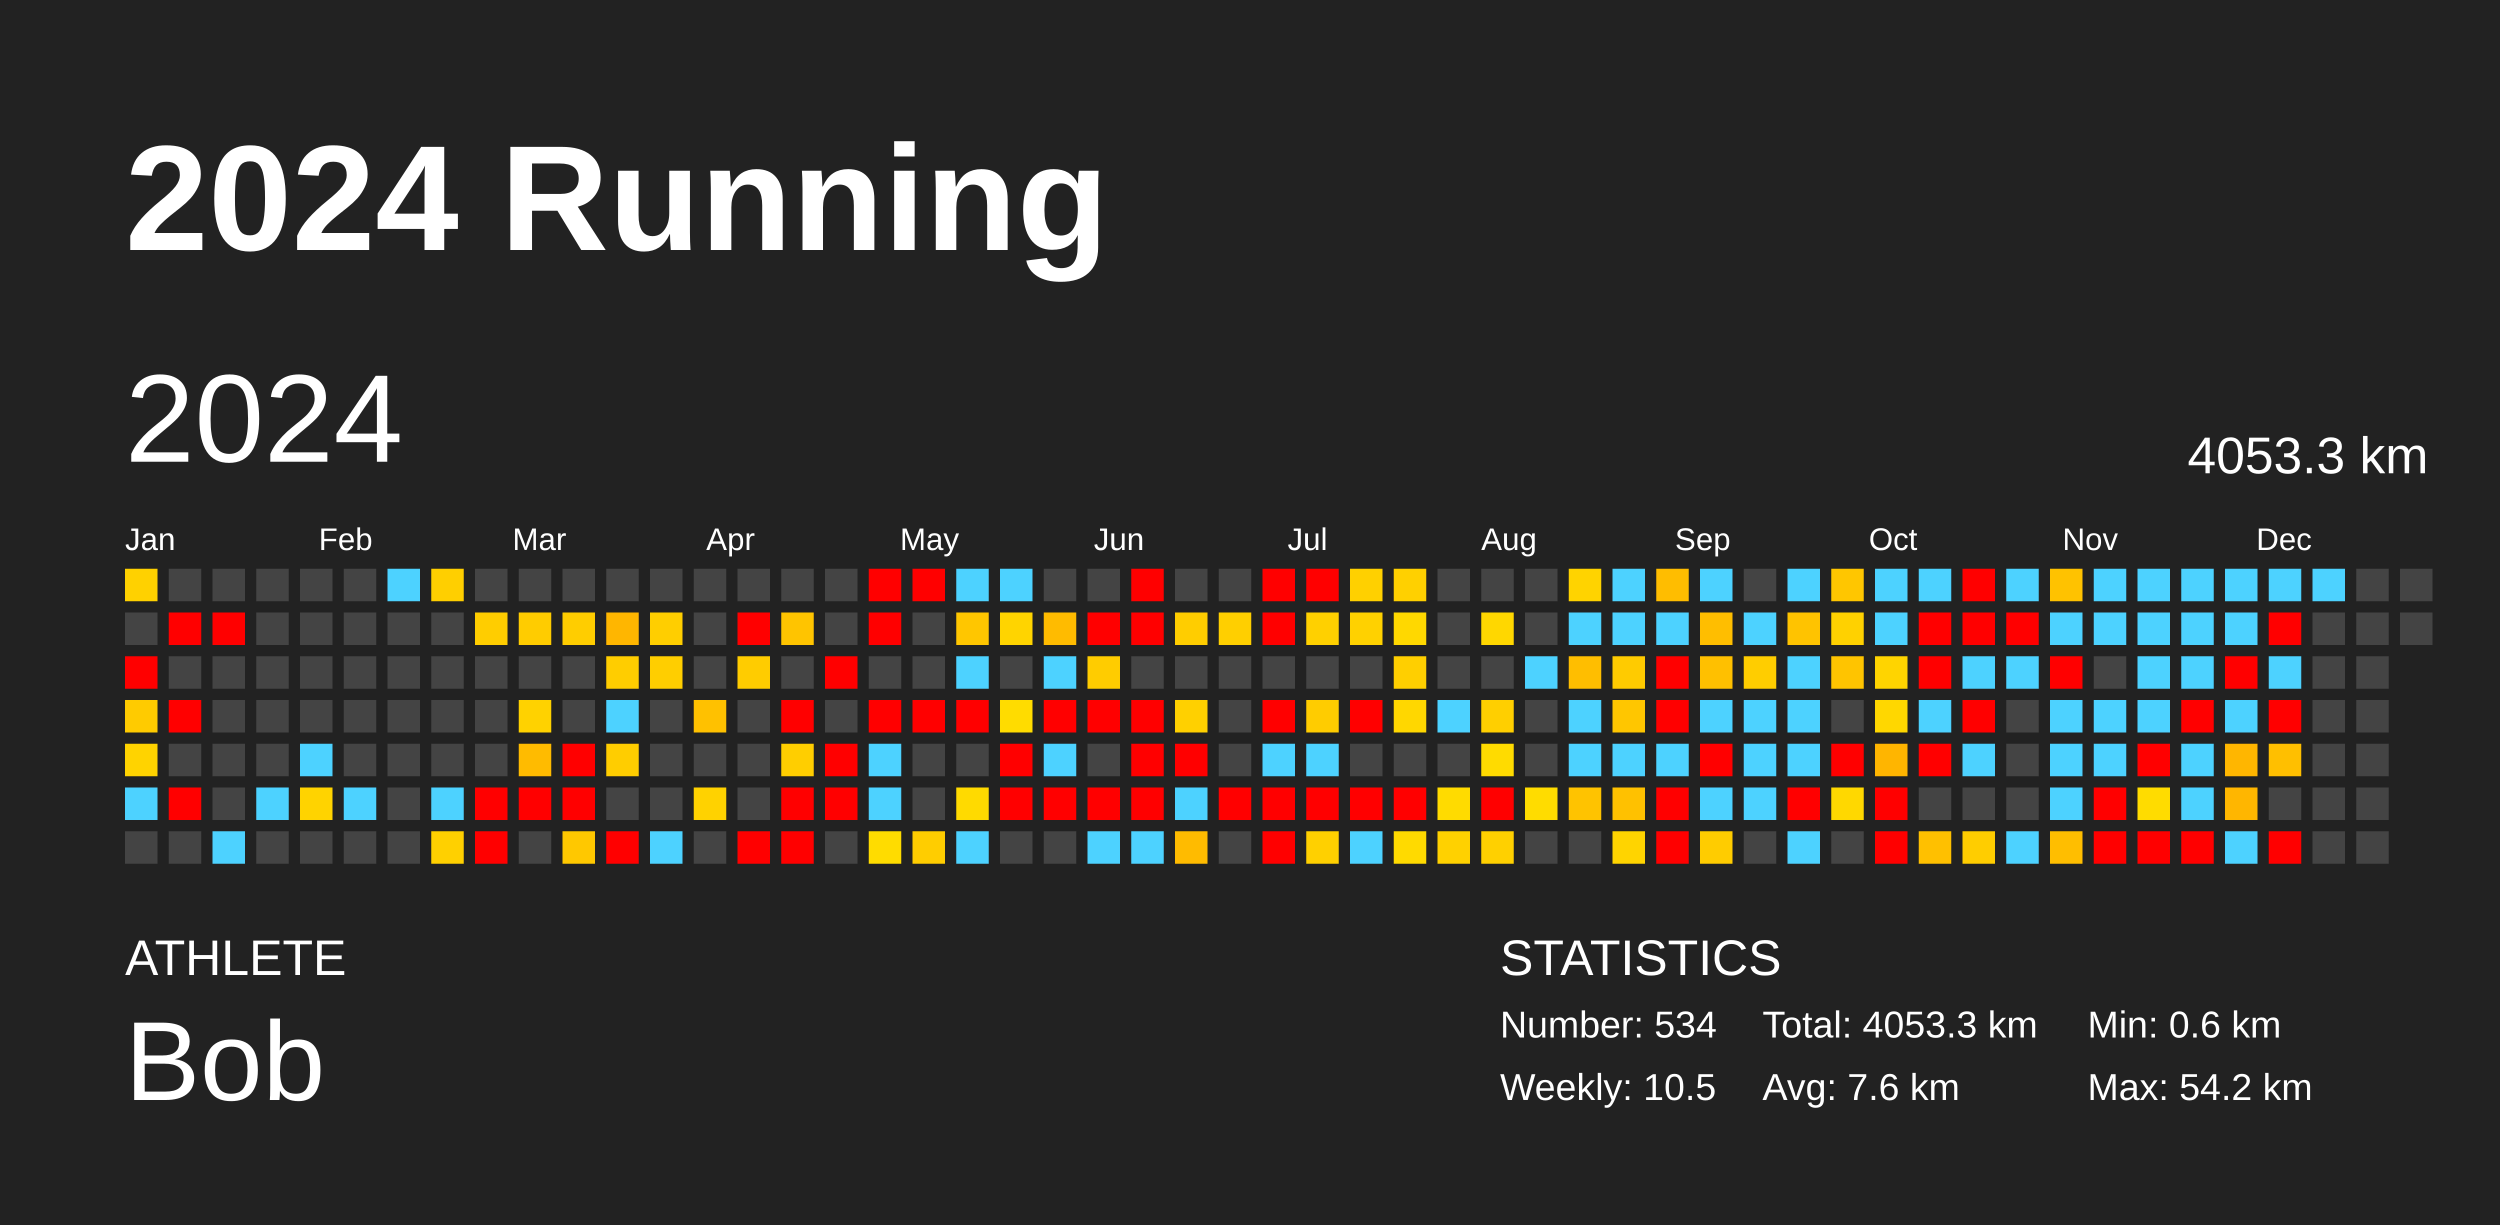
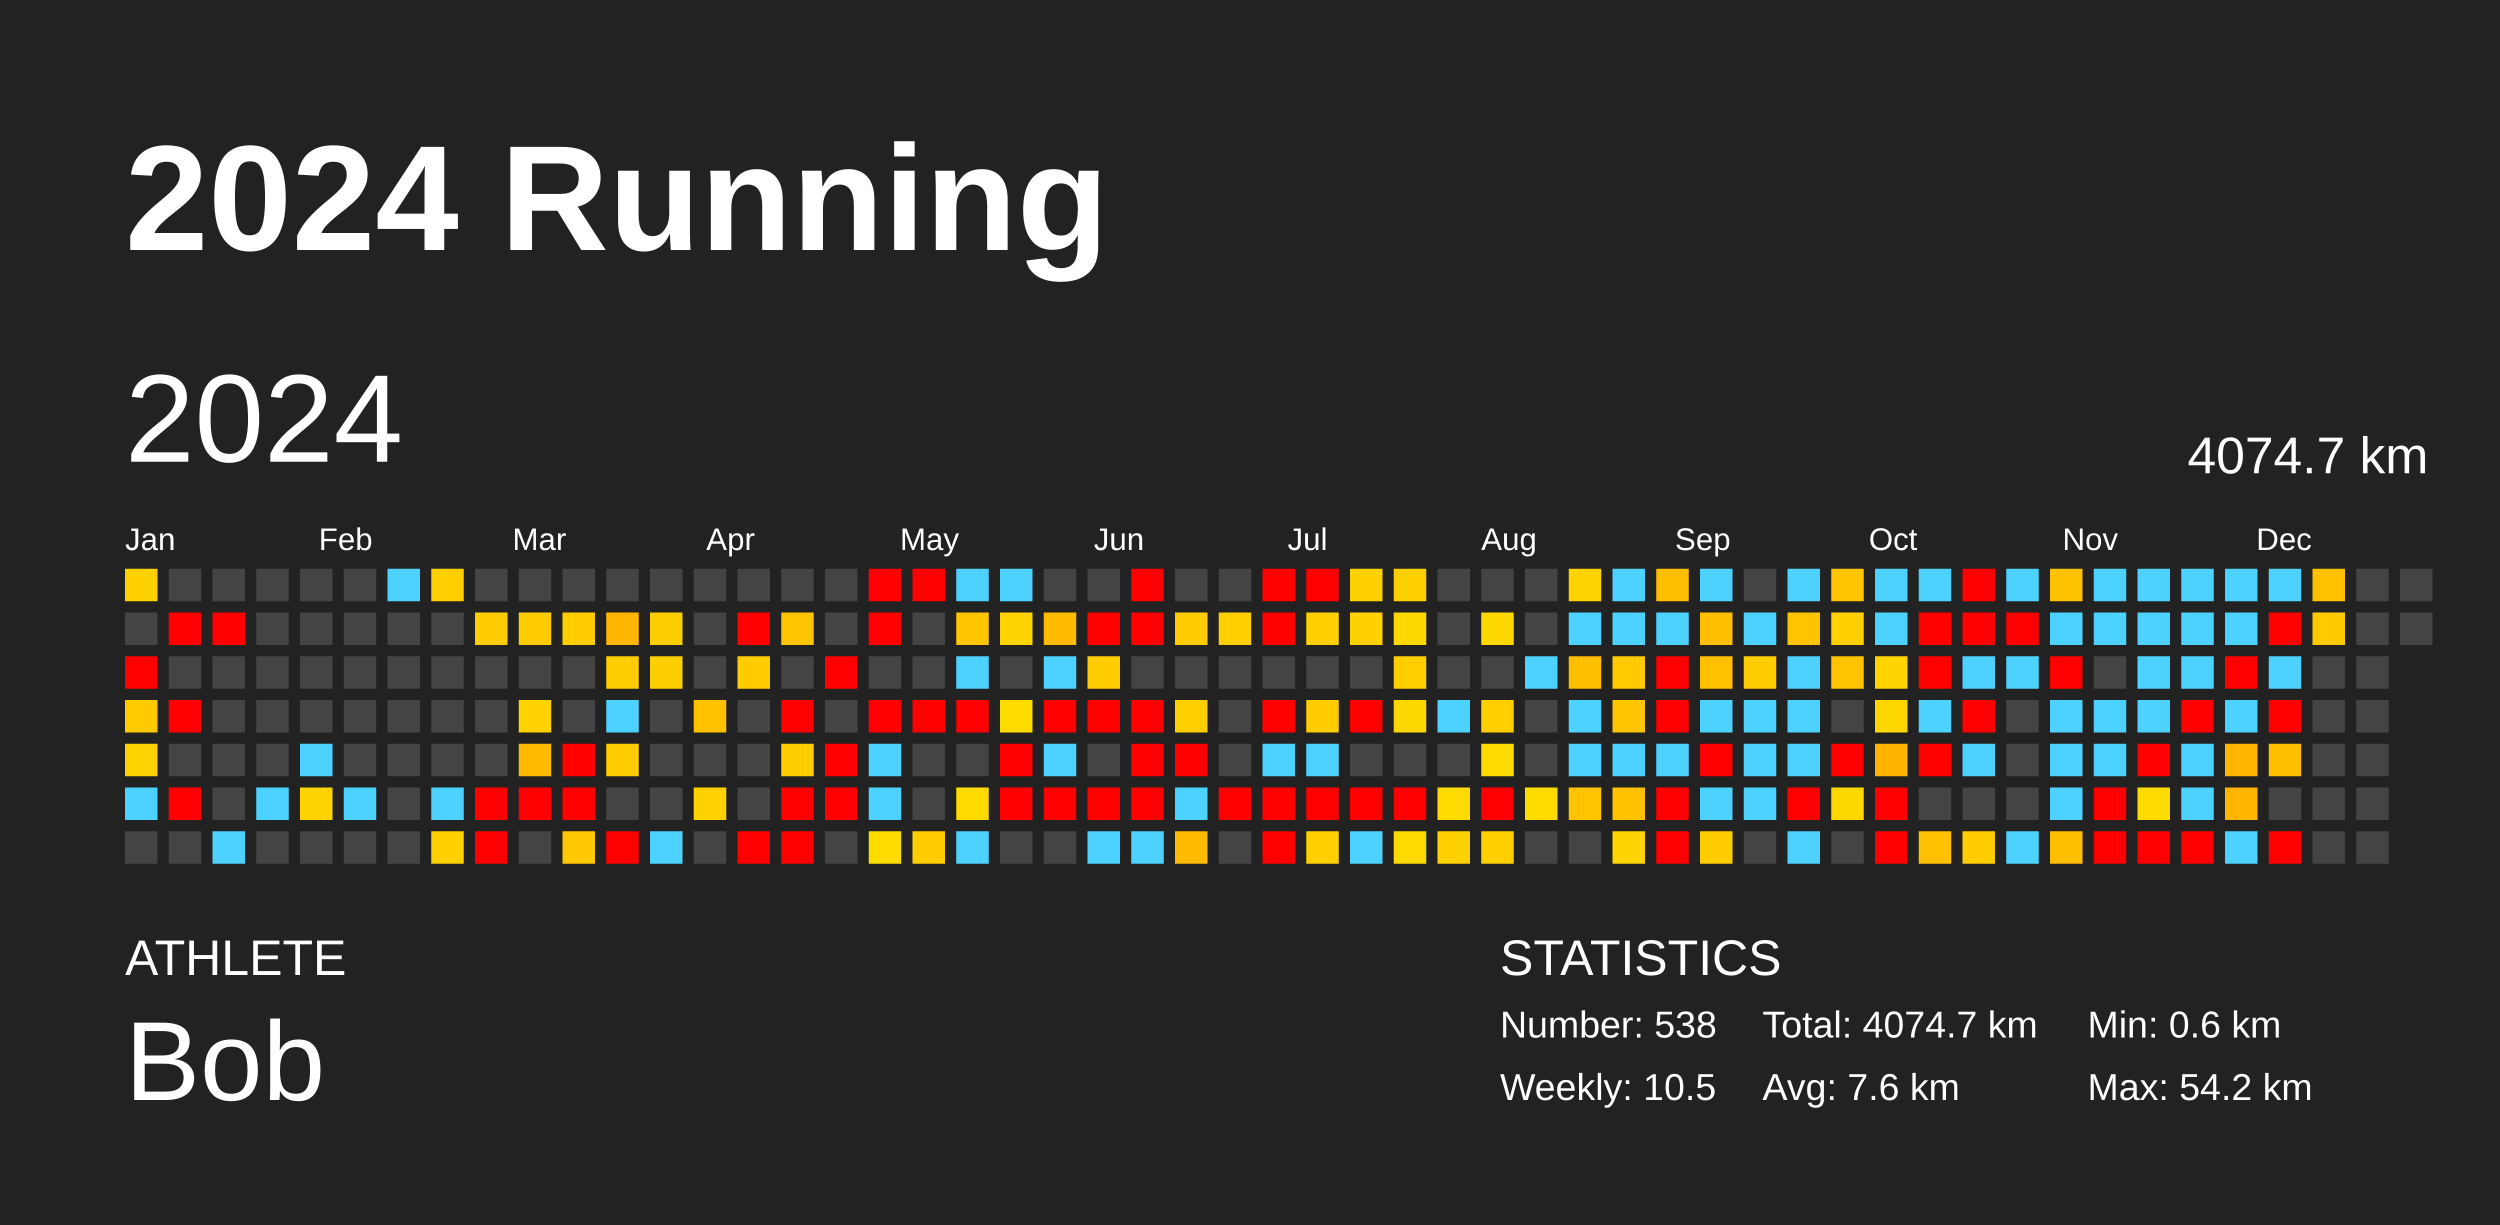
<svg xmlns="http://www.w3.org/2000/svg" baseProfile="full" height="98mm" version="1.1" viewBox="0,0,200,98" width="200mm">
  <defs />
  <rect fill="#222222" height="98" width="200" x="0" y="0" />
  <text fill="#FFFFFF" style="font-size:12px; font-family:Arial; font-weight:bold;" x="10" y="20">2024 Running</text>
  <text fill="#FFFFFF" style="font-size:4px; font-family:Arial" x="10" y="78">ATHLETE</text>
  <text fill="#FFFFFF" style="font-size:9px; font-family:Arial" x="10" y="88">Bob</text>
  <text fill="#FFFFFF" style="font-size:4px; font-family:Arial" x="120" y="78">STATISTICS</text>
-   <text fill="#FFFFFF" style="font-size:3px; font-family:Arial" x="120" y="83">Number: 534</text>
+   <text fill="#FFFFFF" style="font-size:3px; font-family:Arial" x="120" y="83">Number: 538</text>
  <text fill="#FFFFFF" style="font-size:3px; font-family:Arial" x="120" y="88">Weekly: 10.5</text>
-   <text fill="#FFFFFF" style="font-size:3px; font-family:Arial" x="141" y="83">Total: 4053.3 km</text>
+   <text fill="#FFFFFF" style="font-size:3px; font-family:Arial" x="141" y="83">Total: 4074.7 km</text>
  <text fill="#FFFFFF" style="font-size:3px; font-family:Arial" x="141" y="88">Avg: 7.6 km</text>
  <text fill="#FFFFFF" style="font-size:3px; font-family:Arial" x="167" y="83">Min: 0.6 km</text>
  <text fill="#FFFFFF" style="font-size:3px; font-family:Arial" x="167" y="88">Max: 54.2 km</text>
  <text dominant-baseline="hanging" fill="#FFFFFF" style="font-size:10.0px; font-family:Arial;" x="10" y="30">2024</text>
-   <text dominant-baseline="hanging" fill="#FFFFFF" style="font-size:4.125px; font-family:Arial;" x="175" y="35">4053.3 km</text>
+   <text dominant-baseline="hanging" fill="#FFFFFF" style="font-size:4.125px; font-family:Arial;" x="175" y="35">4074.7 km</text>
  <text fill="#FFFFFF" style="font-size:2.5px; font-family:Arial" x="10.0" y="44">Jan</text>
  <text fill="#FFFFFF" style="font-size:2.5px; font-family:Arial" x="25.5" y="44">Feb</text>
  <text fill="#FFFFFF" style="font-size:2.5px; font-family:Arial" x="41.0" y="44">Mar</text>
  <text fill="#FFFFFF" style="font-size:2.5px; font-family:Arial" x="56.5" y="44">Apr</text>
  <text fill="#FFFFFF" style="font-size:2.5px; font-family:Arial" x="72.0" y="44">May</text>
  <text fill="#FFFFFF" style="font-size:2.5px; font-family:Arial" x="87.5" y="44">Jun</text>
  <text fill="#FFFFFF" style="font-size:2.5px; font-family:Arial" x="103.0" y="44">Jul</text>
  <text fill="#FFFFFF" style="font-size:2.5px; font-family:Arial" x="118.5" y="44">Aug</text>
  <text fill="#FFFFFF" style="font-size:2.5px; font-family:Arial" x="134.0" y="44">Sep</text>
  <text fill="#FFFFFF" style="font-size:2.5px; font-family:Arial" x="149.5" y="44">Oct</text>
  <text fill="#FFFFFF" style="font-size:2.5px; font-family:Arial" x="165.0" y="44">Nov</text>
  <text fill="#FFFFFF" style="font-size:2.5px; font-family:Arial" x="180.5" y="44">Dec</text>
  <rect fill="#ffd100" height="2.6" width="2.6" x="10.0" y="45.5" />
  <rect fill="#444444" height="2.6" width="2.6" x="10.0" y="49.0" />
  <rect fill="red" height="2.6" width="2.6" x="10.0" y="52.5" />
  <rect fill="#ffcb00" height="2.6" width="2.6" x="10.0" y="56.0" />
  <rect fill="#ffd300" height="2.6" width="2.6" x="10.0" y="59.5" />
  <rect fill="#4dd2ff" height="2.6" width="2.6" x="10.0" y="63.0" />
  <rect fill="#444444" height="2.6" width="2.6" x="10.0" y="66.5" />
  <rect fill="#444444" height="2.6" width="2.6" x="13.5" y="45.5" />
  <rect fill="red" height="2.6" width="2.6" x="13.5" y="49.0" />
  <rect fill="#444444" height="2.6" width="2.6" x="13.5" y="52.5" />
  <rect fill="red" height="2.6" width="2.6" x="13.5" y="56.0" />
  <rect fill="#444444" height="2.6" width="2.6" x="13.5" y="59.5" />
  <rect fill="red" height="2.6" width="2.6" x="13.5" y="63.0" />
  <rect fill="#444444" height="2.6" width="2.6" x="13.5" y="66.5" />
  <rect fill="#444444" height="2.6" width="2.6" x="17.0" y="45.5" />
  <rect fill="red" height="2.6" width="2.6" x="17.0" y="49.0" />
  <rect fill="#444444" height="2.6" width="2.6" x="17.0" y="52.5" />
  <rect fill="#444444" height="2.6" width="2.6" x="17.0" y="56.0" />
  <rect fill="#444444" height="2.6" width="2.6" x="17.0" y="59.5" />
  <rect fill="#444444" height="2.6" width="2.6" x="17.0" y="63.0" />
  <rect fill="#4dd2ff" height="2.6" width="2.6" x="17.0" y="66.5" />
  <rect fill="#444444" height="2.6" width="2.6" x="20.5" y="45.5" />
  <rect fill="#444444" height="2.6" width="2.6" x="20.5" y="49.0" />
  <rect fill="#444444" height="2.6" width="2.6" x="20.5" y="52.5" />
  <rect fill="#444444" height="2.6" width="2.6" x="20.5" y="56.0" />
  <rect fill="#444444" height="2.6" width="2.6" x="20.5" y="59.5" />
  <rect fill="#4dd2ff" height="2.6" width="2.6" x="20.5" y="63.0" />
  <rect fill="#444444" height="2.6" width="2.6" x="20.5" y="66.5" />
  <rect fill="#444444" height="2.6" width="2.6" x="24.0" y="45.5" />
  <rect fill="#444444" height="2.6" width="2.6" x="24.0" y="49.0" />
  <rect fill="#444444" height="2.6" width="2.6" x="24.0" y="52.5" />
  <rect fill="#444444" height="2.6" width="2.6" x="24.0" y="56.0" />
  <rect fill="#4dd2ff" height="2.6" width="2.6" x="24.0" y="59.5" />
  <rect fill="#ffd300" height="2.6" width="2.6" x="24.0" y="63.0" />
  <rect fill="#444444" height="2.6" width="2.6" x="24.0" y="66.5" />
  <rect fill="#444444" height="2.6" width="2.6" x="27.5" y="45.5" />
  <rect fill="#444444" height="2.6" width="2.6" x="27.5" y="49.0" />
  <rect fill="#444444" height="2.6" width="2.6" x="27.5" y="52.5" />
  <rect fill="#444444" height="2.6" width="2.6" x="27.5" y="56.0" />
  <rect fill="#444444" height="2.6" width="2.6" x="27.5" y="59.5" />
  <rect fill="#4dd2ff" height="2.6" width="2.6" x="27.5" y="63.0" />
  <rect fill="#444444" height="2.6" width="2.6" x="27.5" y="66.5" />
  <rect fill="#4dd2ff" height="2.6" width="2.6" x="31.0" y="45.5" />
  <rect fill="#444444" height="2.6" width="2.6" x="31.0" y="49.0" />
  <rect fill="#444444" height="2.6" width="2.6" x="31.0" y="52.5" />
  <rect fill="#444444" height="2.6" width="2.6" x="31.0" y="56.0" />
  <rect fill="#444444" height="2.6" width="2.6" x="31.0" y="59.5" />
  <rect fill="#444444" height="2.6" width="2.6" x="31.0" y="63.0" />
  <rect fill="#444444" height="2.6" width="2.6" x="31.0" y="66.5" />
  <rect fill="#ffcf00" height="2.6" width="2.6" x="34.5" y="45.5" />
  <rect fill="#444444" height="2.6" width="2.6" x="34.5" y="49.0" />
  <rect fill="#444444" height="2.6" width="2.6" x="34.5" y="52.5" />
  <rect fill="#444444" height="2.6" width="2.6" x="34.5" y="56.0" />
  <rect fill="#444444" height="2.6" width="2.6" x="34.5" y="59.5" />
  <rect fill="#4dd2ff" height="2.6" width="2.6" x="34.5" y="63.0" />
  <rect fill="#ffd000" height="2.6" width="2.6" x="34.5" y="66.5" />
  <rect fill="#444444" height="2.6" width="2.6" x="38.0" y="45.5" />
  <rect fill="#ffcd00" height="2.6" width="2.6" x="38.0" y="49.0" />
  <rect fill="#444444" height="2.6" width="2.6" x="38.0" y="52.5" />
  <rect fill="#444444" height="2.6" width="2.6" x="38.0" y="56.0" />
  <rect fill="#444444" height="2.6" width="2.6" x="38.0" y="59.5" />
  <rect fill="red" height="2.6" width="2.6" x="38.0" y="63.0" />
  <rect fill="red" height="2.6" width="2.6" x="38.0" y="66.5" />
  <rect fill="#444444" height="2.6" width="2.6" x="41.5" y="45.5" />
  <rect fill="#ffcc00" height="2.6" width="2.6" x="41.5" y="49.0" />
  <rect fill="#444444" height="2.6" width="2.6" x="41.5" y="52.5" />
  <rect fill="#ffd200" height="2.6" width="2.6" x="41.5" y="56.0" />
  <rect fill="#ffbb00" height="2.6" width="2.6" x="41.5" y="59.5" />
  <rect fill="red" height="2.6" width="2.6" x="41.5" y="63.0" />
  <rect fill="#444444" height="2.6" width="2.6" x="41.5" y="66.5" />
  <rect fill="#444444" height="2.6" width="2.6" x="45.0" y="45.5" />
  <rect fill="#ffcd00" height="2.6" width="2.6" x="45.0" y="49.0" />
  <rect fill="#444444" height="2.6" width="2.6" x="45.0" y="52.5" />
  <rect fill="#444444" height="2.6" width="2.6" x="45.0" y="56.0" />
  <rect fill="red" height="2.6" width="2.6" x="45.0" y="59.5" />
  <rect fill="red" height="2.6" width="2.6" x="45.0" y="63.0" />
  <rect fill="#ffc800" height="2.6" width="2.6" x="45.0" y="66.5" />
  <rect fill="#444444" height="2.6" width="2.6" x="48.5" y="45.5" />
  <rect fill="#ffb600" height="2.6" width="2.6" x="48.5" y="49.0" />
  <rect fill="#ffcd00" height="2.6" width="2.6" x="48.5" y="52.5" />
  <rect fill="#4dd2ff" height="2.6" width="2.6" x="48.5" y="56.0" />
  <rect fill="#ffcd00" height="2.6" width="2.6" x="48.5" y="59.5" />
  <rect fill="#444444" height="2.6" width="2.6" x="48.5" y="63.0" />
  <rect fill="red" height="2.6" width="2.6" x="48.5" y="66.5" />
  <rect fill="#444444" height="2.6" width="2.6" x="52.0" y="45.5" />
  <rect fill="#ffce00" height="2.6" width="2.6" x="52.0" y="49.0" />
  <rect fill="#ffce00" height="2.6" width="2.6" x="52.0" y="52.5" />
  <rect fill="#444444" height="2.6" width="2.6" x="52.0" y="56.0" />
  <rect fill="#444444" height="2.6" width="2.6" x="52.0" y="59.5" />
  <rect fill="#444444" height="2.6" width="2.6" x="52.0" y="63.0" />
  <rect fill="#4dd2ff" height="2.6" width="2.6" x="52.0" y="66.5" />
  <rect fill="#444444" height="2.6" width="2.6" x="55.5" y="45.5" />
  <rect fill="#444444" height="2.6" width="2.6" x="55.5" y="49.0" />
  <rect fill="#444444" height="2.6" width="2.6" x="55.5" y="52.5" />
  <rect fill="#ffc100" height="2.6" width="2.6" x="55.5" y="56.0" />
  <rect fill="#444444" height="2.6" width="2.6" x="55.5" y="59.5" />
  <rect fill="#ffd200" height="2.6" width="2.6" x="55.5" y="63.0" />
  <rect fill="#444444" height="2.6" width="2.6" x="55.5" y="66.5" />
  <rect fill="#444444" height="2.6" width="2.6" x="59.0" y="45.5" />
  <rect fill="red" height="2.6" width="2.6" x="59.0" y="49.0" />
  <rect fill="#ffcc00" height="2.6" width="2.6" x="59.0" y="52.5" />
  <rect fill="#444444" height="2.6" width="2.6" x="59.0" y="56.0" />
  <rect fill="#444444" height="2.6" width="2.6" x="59.0" y="59.5" />
  <rect fill="#444444" height="2.6" width="2.6" x="59.0" y="63.0" />
  <rect fill="red" height="2.6" width="2.6" x="59.0" y="66.5" />
  <rect fill="#444444" height="2.6" width="2.6" x="62.5" y="45.5" />
  <rect fill="#ffc400" height="2.6" width="2.6" x="62.5" y="49.0" />
  <rect fill="#444444" height="2.6" width="2.6" x="62.5" y="52.5" />
  <rect fill="red" height="2.6" width="2.6" x="62.5" y="56.0" />
  <rect fill="#ffce00" height="2.6" width="2.6" x="62.5" y="59.5" />
  <rect fill="red" height="2.6" width="2.6" x="62.5" y="63.0" />
  <rect fill="red" height="2.6" width="2.6" x="62.5" y="66.5" />
  <rect fill="#444444" height="2.6" width="2.6" x="66.0" y="45.5" />
  <rect fill="#444444" height="2.6" width="2.6" x="66.0" y="49.0" />
  <rect fill="red" height="2.6" width="2.6" x="66.0" y="52.5" />
  <rect fill="#444444" height="2.6" width="2.6" x="66.0" y="56.0" />
  <rect fill="red" height="2.6" width="2.6" x="66.0" y="59.5" />
  <rect fill="red" height="2.6" width="2.6" x="66.0" y="63.0" />
  <rect fill="#444444" height="2.6" width="2.6" x="66.0" y="66.5" />
  <rect fill="red" height="2.6" width="2.6" x="69.5" y="45.5" />
  <rect fill="red" height="2.6" width="2.6" x="69.5" y="49.0" />
  <rect fill="#444444" height="2.6" width="2.6" x="69.5" y="52.5" />
  <rect fill="red" height="2.6" width="2.6" x="69.5" y="56.0" />
  <rect fill="#4dd2ff" height="2.6" width="2.6" x="69.5" y="59.5" />
  <rect fill="#4dd2ff" height="2.6" width="2.6" x="69.5" y="63.0" />
  <rect fill="#ffdc00" height="2.6" width="2.6" x="69.5" y="66.5" />
  <rect fill="red" height="2.6" width="2.6" x="73.0" y="45.5" />
  <rect fill="#444444" height="2.6" width="2.6" x="73.0" y="49.0" />
  <rect fill="#444444" height="2.6" width="2.6" x="73.0" y="52.5" />
  <rect fill="red" height="2.6" width="2.6" x="73.0" y="56.0" />
  <rect fill="#444444" height="2.6" width="2.6" x="73.0" y="59.5" />
  <rect fill="#444444" height="2.6" width="2.6" x="73.0" y="63.0" />
  <rect fill="#ffcd00" height="2.6" width="2.6" x="73.0" y="66.5" />
  <rect fill="#4dd2ff" height="2.6" width="2.6" x="76.5" y="45.5" />
  <rect fill="#ffc600" height="2.6" width="2.6" x="76.5" y="49.0" />
  <rect fill="#4dd2ff" height="2.6" width="2.6" x="76.5" y="52.5" />
  <rect fill="red" height="2.6" width="2.6" x="76.5" y="56.0" />
  <rect fill="#444444" height="2.6" width="2.6" x="76.5" y="59.5" />
  <rect fill="#ffda00" height="2.6" width="2.6" x="76.5" y="63.0" />
  <rect fill="#4dd2ff" height="2.6" width="2.6" x="76.5" y="66.5" />
  <rect fill="#4dd2ff" height="2.6" width="2.6" x="80.0" y="45.5" />
  <rect fill="#ffd400" height="2.6" width="2.6" x="80.0" y="49.0" />
  <rect fill="#444444" height="2.6" width="2.6" x="80.0" y="52.5" />
  <rect fill="#ffdc00" height="2.6" width="2.6" x="80.0" y="56.0" />
  <rect fill="red" height="2.6" width="2.6" x="80.0" y="59.5" />
  <rect fill="red" height="2.6" width="2.6" x="80.0" y="63.0" />
  <rect fill="#444444" height="2.6" width="2.6" x="80.0" y="66.5" />
  <rect fill="#444444" height="2.6" width="2.6" x="83.5" y="45.5" />
  <rect fill="#ffbb00" height="2.6" width="2.6" x="83.5" y="49.0" />
  <rect fill="#4dd2ff" height="2.6" width="2.6" x="83.5" y="52.5" />
  <rect fill="red" height="2.6" width="2.6" x="83.5" y="56.0" />
  <rect fill="#4dd2ff" height="2.6" width="2.6" x="83.5" y="59.5" />
  <rect fill="red" height="2.6" width="2.6" x="83.5" y="63.0" />
  <rect fill="#444444" height="2.6" width="2.6" x="83.5" y="66.5" />
  <rect fill="#444444" height="2.6" width="2.6" x="87.0" y="45.5" />
  <rect fill="red" height="2.6" width="2.6" x="87.0" y="49.0" />
  <rect fill="#ffcc00" height="2.6" width="2.6" x="87.0" y="52.5" />
  <rect fill="red" height="2.6" width="2.6" x="87.0" y="56.0" />
  <rect fill="#444444" height="2.6" width="2.6" x="87.0" y="59.5" />
  <rect fill="red" height="2.6" width="2.6" x="87.0" y="63.0" />
  <rect fill="#4dd2ff" height="2.6" width="2.6" x="87.0" y="66.5" />
  <rect fill="red" height="2.6" width="2.6" x="90.5" y="45.5" />
  <rect fill="red" height="2.6" width="2.6" x="90.5" y="49.0" />
  <rect fill="#444444" height="2.6" width="2.6" x="90.5" y="52.5" />
  <rect fill="red" height="2.6" width="2.6" x="90.5" y="56.0" />
  <rect fill="red" height="2.6" width="2.6" x="90.5" y="59.5" />
  <rect fill="red" height="2.6" width="2.6" x="90.5" y="63.0" />
  <rect fill="#4dd2ff" height="2.6" width="2.6" x="90.5" y="66.5" />
  <rect fill="#444444" height="2.6" width="2.6" x="94.0" y="45.5" />
  <rect fill="#ffcd00" height="2.6" width="2.6" x="94.0" y="49.0" />
  <rect fill="#444444" height="2.6" width="2.6" x="94.0" y="52.5" />
  <rect fill="#ffd000" height="2.6" width="2.6" x="94.0" y="56.0" />
  <rect fill="red" height="2.6" width="2.6" x="94.0" y="59.5" />
  <rect fill="#4dd2ff" height="2.6" width="2.6" x="94.0" y="63.0" />
  <rect fill="#ffbb00" height="2.6" width="2.6" x="94.0" y="66.5" />
  <rect fill="#444444" height="2.6" width="2.6" x="97.5" y="45.5" />
  <rect fill="#ffcf00" height="2.6" width="2.6" x="97.5" y="49.0" />
  <rect fill="#444444" height="2.6" width="2.6" x="97.5" y="52.5" />
  <rect fill="#444444" height="2.6" width="2.6" x="97.5" y="56.0" />
  <rect fill="#444444" height="2.6" width="2.6" x="97.5" y="59.5" />
  <rect fill="red" height="2.6" width="2.6" x="97.5" y="63.0" />
  <rect fill="#444444" height="2.6" width="2.6" x="97.5" y="66.5" />
  <rect fill="red" height="2.6" width="2.6" x="101.0" y="45.5" />
  <rect fill="red" height="2.6" width="2.6" x="101.0" y="49.0" />
  <rect fill="#444444" height="2.6" width="2.6" x="101.0" y="52.5" />
  <rect fill="red" height="2.6" width="2.6" x="101.0" y="56.0" />
  <rect fill="#4dd2ff" height="2.6" width="2.6" x="101.0" y="59.5" />
  <rect fill="red" height="2.6" width="2.6" x="101.0" y="63.0" />
  <rect fill="red" height="2.6" width="2.6" x="101.0" y="66.5" />
  <rect fill="red" height="2.6" width="2.6" x="104.5" y="45.5" />
  <rect fill="#ffd000" height="2.6" width="2.6" x="104.5" y="49.0" />
  <rect fill="#444444" height="2.6" width="2.6" x="104.5" y="52.5" />
  <rect fill="#ffcc00" height="2.6" width="2.6" x="104.5" y="56.0" />
  <rect fill="#4dd2ff" height="2.6" width="2.6" x="104.5" y="59.5" />
  <rect fill="red" height="2.6" width="2.6" x="104.5" y="63.0" />
  <rect fill="#ffd000" height="2.6" width="2.6" x="104.5" y="66.5" />
  <rect fill="#ffd000" height="2.6" width="2.6" x="108.0" y="45.5" />
  <rect fill="#ffd100" height="2.6" width="2.6" x="108.0" y="49.0" />
  <rect fill="#444444" height="2.6" width="2.6" x="108.0" y="52.5" />
  <rect fill="red" height="2.6" width="2.6" x="108.0" y="56.0" />
  <rect fill="#444444" height="2.6" width="2.6" x="108.0" y="59.5" />
  <rect fill="red" height="2.6" width="2.6" x="108.0" y="63.0" />
  <rect fill="#4dd2ff" height="2.6" width="2.6" x="108.0" y="66.5" />
  <rect fill="#ffd000" height="2.6" width="2.6" x="111.5" y="45.5" />
  <rect fill="#ffd800" height="2.6" width="2.6" x="111.5" y="49.0" />
  <rect fill="#ffcf00" height="2.6" width="2.6" x="111.5" y="52.5" />
  <rect fill="#ffd700" height="2.6" width="2.6" x="111.5" y="56.0" />
  <rect fill="#444444" height="2.6" width="2.6" x="111.5" y="59.5" />
  <rect fill="red" height="2.6" width="2.6" x="111.5" y="63.0" />
  <rect fill="#ffda00" height="2.6" width="2.6" x="111.5" y="66.5" />
  <rect fill="#444444" height="2.6" width="2.6" x="115.0" y="45.5" />
  <rect fill="#444444" height="2.6" width="2.6" x="115.0" y="49.0" />
  <rect fill="#444444" height="2.6" width="2.6" x="115.0" y="52.5" />
  <rect fill="#4dd2ff" height="2.6" width="2.6" x="115.0" y="56.0" />
  <rect fill="#444444" height="2.6" width="2.6" x="115.0" y="59.5" />
  <rect fill="#ffdb00" height="2.6" width="2.6" x="115.0" y="63.0" />
  <rect fill="#ffd100" height="2.6" width="2.6" x="115.0" y="66.5" />
  <rect fill="#444444" height="2.6" width="2.6" x="118.5" y="45.5" />
  <rect fill="#ffd700" height="2.6" width="2.6" x="118.5" y="49.0" />
  <rect fill="#444444" height="2.6" width="2.6" x="118.5" y="52.5" />
  <rect fill="#ffcf00" height="2.6" width="2.6" x="118.5" y="56.0" />
  <rect fill="#ffdb00" height="2.6" width="2.6" x="118.5" y="59.5" />
  <rect fill="red" height="2.6" width="2.6" x="118.5" y="63.0" />
  <rect fill="#ffd000" height="2.6" width="2.6" x="118.5" y="66.5" />
  <rect fill="#444444" height="2.6" width="2.6" x="122.0" y="45.5" />
  <rect fill="#444444" height="2.6" width="2.6" x="122.0" y="49.0" />
  <rect fill="#4dd2ff" height="2.6" width="2.6" x="122.0" y="52.5" />
  <rect fill="#444444" height="2.6" width="2.6" x="122.0" y="56.0" />
  <rect fill="#444444" height="2.6" width="2.6" x="122.0" y="59.5" />
  <rect fill="#ffdc00" height="2.6" width="2.6" x="122.0" y="63.0" />
  <rect fill="#444444" height="2.6" width="2.6" x="122.0" y="66.5" />
  <rect fill="#ffd300" height="2.6" width="2.6" x="125.5" y="45.5" />
  <rect fill="#4dd2ff" height="2.6" width="2.6" x="125.5" y="49.0" />
  <rect fill="#ffbe00" height="2.6" width="2.6" x="125.5" y="52.5" />
  <rect fill="#4dd2ff" height="2.6" width="2.6" x="125.5" y="56.0" />
  <rect fill="#4dd2ff" height="2.6" width="2.6" x="125.5" y="59.5" />
  <rect fill="#ffc300" height="2.6" width="2.6" x="125.5" y="63.0" />
  <rect fill="#444444" height="2.6" width="2.6" x="125.5" y="66.5" />
  <rect fill="#4dd2ff" height="2.6" width="2.6" x="129.0" y="45.5" />
  <rect fill="#4dd2ff" height="2.6" width="2.6" x="129.0" y="49.0" />
  <rect fill="#ffcb00" height="2.6" width="2.6" x="129.0" y="52.5" />
  <rect fill="#ffc600" height="2.6" width="2.6" x="129.0" y="56.0" />
  <rect fill="#4dd2ff" height="2.6" width="2.6" x="129.0" y="59.5" />
  <rect fill="#ffc100" height="2.6" width="2.6" x="129.0" y="63.0" />
  <rect fill="#ffd400" height="2.6" width="2.6" x="129.0" y="66.5" />
  <rect fill="#ffbd00" height="2.6" width="2.6" x="132.5" y="45.5" />
  <rect fill="#4dd2ff" height="2.6" width="2.6" x="132.5" y="49.0" />
  <rect fill="red" height="2.6" width="2.6" x="132.5" y="52.5" />
  <rect fill="red" height="2.6" width="2.6" x="132.5" y="56.0" />
  <rect fill="#4dd2ff" height="2.6" width="2.6" x="132.5" y="59.5" />
  <rect fill="red" height="2.6" width="2.6" x="132.5" y="63.0" />
  <rect fill="red" height="2.6" width="2.6" x="132.5" y="66.5" />
  <rect fill="#4dd2ff" height="2.6" width="2.6" x="136.0" y="45.5" />
  <rect fill="#ffbe00" height="2.6" width="2.6" x="136.0" y="49.0" />
  <rect fill="#ffc000" height="2.6" width="2.6" x="136.0" y="52.5" />
  <rect fill="#4dd2ff" height="2.6" width="2.6" x="136.0" y="56.0" />
  <rect fill="red" height="2.6" width="2.6" x="136.0" y="59.5" />
  <rect fill="#4dd2ff" height="2.6" width="2.6" x="136.0" y="63.0" />
  <rect fill="#ffcc00" height="2.6" width="2.6" x="136.0" y="66.5" />
  <rect fill="#444444" height="2.6" width="2.6" x="139.5" y="45.5" />
  <rect fill="#4dd2ff" height="2.6" width="2.6" x="139.5" y="49.0" />
  <rect fill="#ffcd00" height="2.6" width="2.6" x="139.5" y="52.5" />
  <rect fill="#4dd2ff" height="2.6" width="2.6" x="139.5" y="56.0" />
  <rect fill="#4dd2ff" height="2.6" width="2.6" x="139.5" y="59.5" />
  <rect fill="#4dd2ff" height="2.6" width="2.6" x="139.5" y="63.0" />
  <rect fill="#444444" height="2.6" width="2.6" x="139.5" y="66.5" />
  <rect fill="#4dd2ff" height="2.6" width="2.6" x="143.0" y="45.5" />
  <rect fill="#ffc300" height="2.6" width="2.6" x="143.0" y="49.0" />
  <rect fill="#4dd2ff" height="2.6" width="2.6" x="143.0" y="52.5" />
  <rect fill="#4dd2ff" height="2.6" width="2.6" x="143.0" y="56.0" />
  <rect fill="#4dd2ff" height="2.6" width="2.6" x="143.0" y="59.5" />
  <rect fill="red" height="2.6" width="2.6" x="143.0" y="63.0" />
  <rect fill="#4dd2ff" height="2.6" width="2.6" x="143.0" y="66.5" />
  <rect fill="#ffc600" height="2.6" width="2.6" x="146.5" y="45.5" />
  <rect fill="#ffd100" height="2.6" width="2.6" x="146.5" y="49.0" />
  <rect fill="#ffc400" height="2.6" width="2.6" x="146.5" y="52.5" />
  <rect fill="#444444" height="2.6" width="2.6" x="146.5" y="56.0" />
  <rect fill="red" height="2.6" width="2.6" x="146.5" y="59.5" />
  <rect fill="#ffd800" height="2.6" width="2.6" x="146.5" y="63.0" />
  <rect fill="#444444" height="2.6" width="2.6" x="146.5" y="66.5" />
  <rect fill="#4dd2ff" height="2.6" width="2.6" x="150.0" y="45.5" />
  <rect fill="#4dd2ff" height="2.6" width="2.6" x="150.0" y="49.0" />
  <rect fill="#ffd400" height="2.6" width="2.6" x="150.0" y="52.5" />
  <rect fill="#ffd700" height="2.6" width="2.6" x="150.0" y="56.0" />
  <rect fill="#ffb500" height="2.6" width="2.6" x="150.0" y="59.5" />
  <rect fill="red" height="2.6" width="2.6" x="150.0" y="63.0" />
  <rect fill="red" height="2.6" width="2.6" x="150.0" y="66.5" />
  <rect fill="#4dd2ff" height="2.6" width="2.6" x="153.5" y="45.5" />
  <rect fill="red" height="2.6" width="2.6" x="153.5" y="49.0" />
  <rect fill="red" height="2.6" width="2.6" x="153.5" y="52.5" />
  <rect fill="#4dd2ff" height="2.6" width="2.6" x="153.5" y="56.0" />
  <rect fill="red" height="2.6" width="2.6" x="153.5" y="59.5" />
  <rect fill="#444444" height="2.6" width="2.6" x="153.5" y="63.0" />
  <rect fill="#ffc000" height="2.6" width="2.6" x="153.5" y="66.5" />
  <rect fill="red" height="2.6" width="2.6" x="157.0" y="45.5" />
  <rect fill="red" height="2.6" width="2.6" x="157.0" y="49.0" />
  <rect fill="#4dd2ff" height="2.6" width="2.6" x="157.0" y="52.5" />
  <rect fill="red" height="2.6" width="2.6" x="157.0" y="56.0" />
  <rect fill="#4dd2ff" height="2.6" width="2.6" x="157.0" y="59.5" />
  <rect fill="#444444" height="2.6" width="2.6" x="157.0" y="63.0" />
  <rect fill="#ffcd00" height="2.6" width="2.6" x="157.0" y="66.5" />
  <rect fill="#4dd2ff" height="2.6" width="2.6" x="160.5" y="45.5" />
  <rect fill="red" height="2.6" width="2.6" x="160.5" y="49.0" />
  <rect fill="#4dd2ff" height="2.6" width="2.6" x="160.5" y="52.5" />
  <rect fill="#444444" height="2.6" width="2.6" x="160.5" y="56.0" />
  <rect fill="#444444" height="2.6" width="2.6" x="160.5" y="59.5" />
  <rect fill="#444444" height="2.6" width="2.6" x="160.5" y="63.0" />
  <rect fill="#4dd2ff" height="2.6" width="2.6" x="160.5" y="66.5" />
  <rect fill="#ffc200" height="2.6" width="2.6" x="164.0" y="45.5" />
  <rect fill="#4dd2ff" height="2.6" width="2.6" x="164.0" y="49.0" />
  <rect fill="red" height="2.6" width="2.6" x="164.0" y="52.5" />
  <rect fill="#4dd2ff" height="2.6" width="2.6" x="164.0" y="56.0" />
  <rect fill="#4dd2ff" height="2.6" width="2.6" x="164.0" y="59.5" />
  <rect fill="#4dd2ff" height="2.6" width="2.6" x="164.0" y="63.0" />
  <rect fill="#ffbe00" height="2.6" width="2.6" x="164.0" y="66.5" />
  <rect fill="#4dd2ff" height="2.6" width="2.6" x="167.5" y="45.5" />
  <rect fill="#4dd2ff" height="2.6" width="2.6" x="167.5" y="49.0" />
  <rect fill="#444444" height="2.6" width="2.6" x="167.5" y="52.5" />
  <rect fill="#4dd2ff" height="2.6" width="2.6" x="167.5" y="56.0" />
  <rect fill="#4dd2ff" height="2.6" width="2.6" x="167.5" y="59.5" />
  <rect fill="red" height="2.6" width="2.6" x="167.5" y="63.0" />
  <rect fill="red" height="2.6" width="2.6" x="167.5" y="66.5" />
  <rect fill="#4dd2ff" height="2.6" width="2.6" x="171.0" y="45.5" />
  <rect fill="#4dd2ff" height="2.6" width="2.6" x="171.0" y="49.0" />
  <rect fill="#4dd2ff" height="2.6" width="2.6" x="171.0" y="52.5" />
  <rect fill="#4dd2ff" height="2.6" width="2.6" x="171.0" y="56.0" />
  <rect fill="red" height="2.6" width="2.6" x="171.0" y="59.5" />
  <rect fill="#ffdc00" height="2.6" width="2.6" x="171.0" y="63.0" />
  <rect fill="red" height="2.6" width="2.6" x="171.0" y="66.5" />
  <rect fill="#4dd2ff" height="2.6" width="2.6" x="174.5" y="45.5" />
  <rect fill="#4dd2ff" height="2.6" width="2.6" x="174.5" y="49.0" />
  <rect fill="#4dd2ff" height="2.6" width="2.6" x="174.5" y="52.5" />
  <rect fill="red" height="2.6" width="2.6" x="174.5" y="56.0" />
  <rect fill="#4dd2ff" height="2.6" width="2.6" x="174.5" y="59.5" />
  <rect fill="#4dd2ff" height="2.6" width="2.6" x="174.5" y="63.0" />
  <rect fill="red" height="2.6" width="2.6" x="174.5" y="66.5" />
  <rect fill="#4dd2ff" height="2.6" width="2.6" x="178.0" y="45.5" />
  <rect fill="#4dd2ff" height="2.6" width="2.6" x="178.0" y="49.0" />
  <rect fill="red" height="2.6" width="2.6" x="178.0" y="52.5" />
  <rect fill="#4dd2ff" height="2.6" width="2.6" x="178.0" y="56.0" />
  <rect fill="#ffb600" height="2.6" width="2.6" x="178.0" y="59.5" />
  <rect fill="#ffb600" height="2.6" width="2.6" x="178.0" y="63.0" />
  <rect fill="#4dd2ff" height="2.6" width="2.6" x="178.0" y="66.5" />
  <rect fill="#4dd2ff" height="2.6" width="2.6" x="181.5" y="45.5" />
  <rect fill="red" height="2.6" width="2.6" x="181.5" y="49.0" />
  <rect fill="#4dd2ff" height="2.6" width="2.6" x="181.5" y="52.5" />
  <rect fill="red" height="2.6" width="2.6" x="181.5" y="56.0" />
  <rect fill="#ffbf00" height="2.6" width="2.6" x="181.5" y="59.5" />
  <rect fill="#444444" height="2.6" width="2.6" x="181.5" y="63.0" />
  <rect fill="red" height="2.6" width="2.6" x="181.5" y="66.5" />
-   <rect fill="#4dd2ff" height="2.6" width="2.6" x="185.0" y="45.5" />
-   <rect fill="#444444" height="2.6" width="2.6" x="185.0" y="49.0" />
+   <rect fill="#ffc100" height="2.6" width="2.6" x="185.0" y="45.5" />
+   <rect fill="#ffcb00" height="2.6" width="2.6" x="185.0" y="49.0" />
  <rect fill="#444444" height="2.6" width="2.6" x="185.0" y="52.5" />
  <rect fill="#444444" height="2.6" width="2.6" x="185.0" y="56.0" />
  <rect fill="#444444" height="2.6" width="2.6" x="185.0" y="59.5" />
  <rect fill="#444444" height="2.6" width="2.6" x="185.0" y="63.0" />
  <rect fill="#444444" height="2.6" width="2.6" x="185.0" y="66.5" />
  <rect fill="#444444" height="2.6" width="2.6" x="188.5" y="45.5" />
  <rect fill="#444444" height="2.6" width="2.6" x="188.5" y="49.0" />
  <rect fill="#444444" height="2.6" width="2.6" x="188.5" y="52.5" />
  <rect fill="#444444" height="2.6" width="2.6" x="188.5" y="56.0" />
  <rect fill="#444444" height="2.6" width="2.6" x="188.5" y="59.5" />
  <rect fill="#444444" height="2.6" width="2.6" x="188.5" y="63.0" />
  <rect fill="#444444" height="2.6" width="2.6" x="188.5" y="66.5" />
  <rect fill="#444444" height="2.6" width="2.6" x="192.0" y="45.5" />
  <rect fill="#444444" height="2.6" width="2.6" x="192.0" y="49.0" />
</svg>
